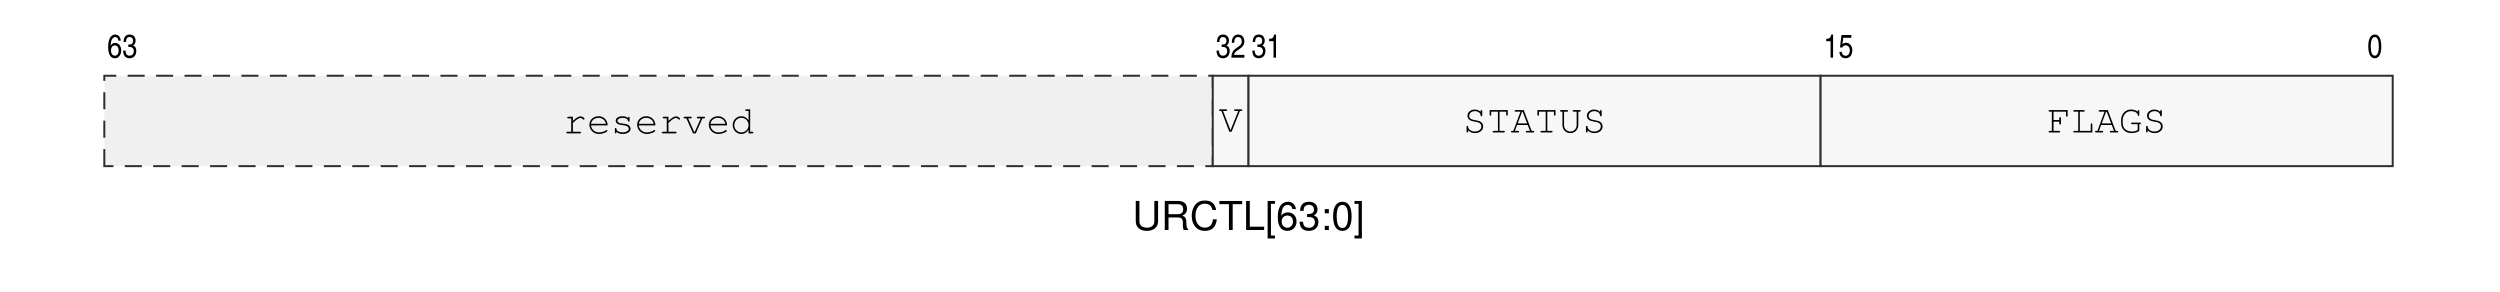
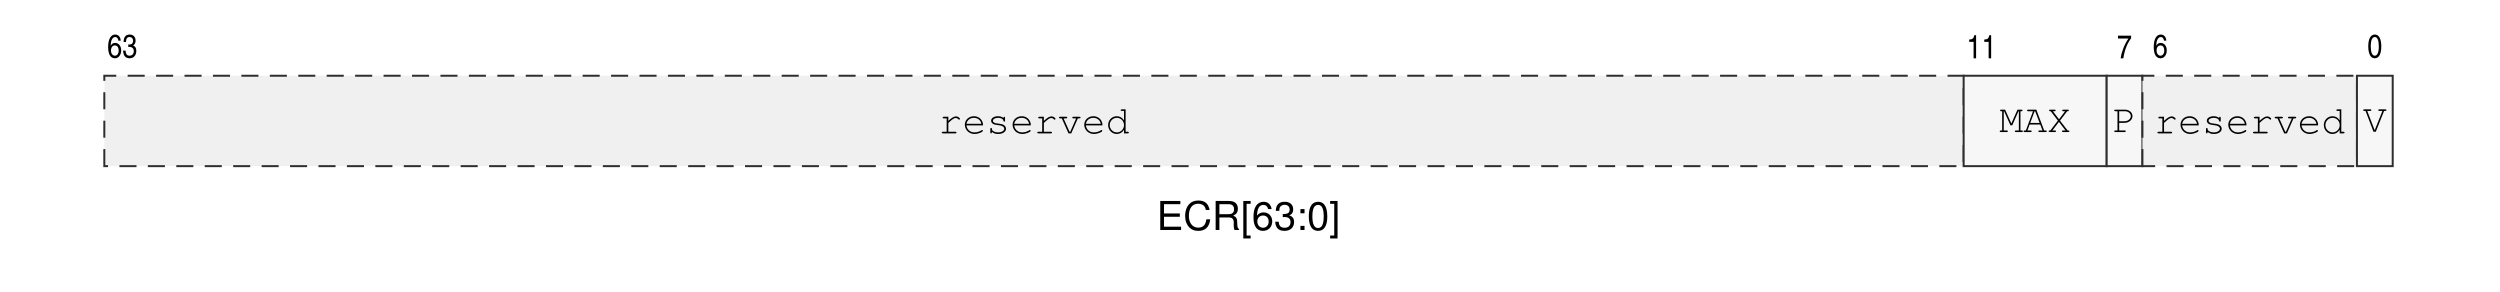
<svg xmlns="http://www.w3.org/2000/svg" xmlns:xlink="http://www.w3.org/1999/xlink" width="437.474" height="50.952" viewBox="0 0 437.474 50.952">
  <defs>
    <g>
      <g id="glyph-0-0">
-         <path d="M 3.844 -5.078 L 3.844 -1.516 C 3.844 -0.828 3.359 -0.406 2.531 -0.406 C 2.156 -0.406 1.859 -0.5 1.609 -0.672 C 1.359 -0.875 1.234 -1.125 1.234 -1.516 L 1.234 -5.078 L 0.594 -5.078 L 0.594 -1.516 C 0.594 -0.484 1.328 0.156 2.531 0.156 C 3.734 0.156 4.5 -0.5 4.5 -1.516 L 4.5 -5.078 Z M 3.844 -5.078 " />
+         <path d="M 1.281 -2.312 L 4.047 -2.312 L 4.047 -2.891 L 1.281 -2.891 L 1.281 -4.516 L 4.141 -4.516 L 4.141 -5.078 L 0.625 -5.078 L 0.625 0 L 4.266 0 L 4.266 -0.578 L 1.281 -0.578 Z M 1.281 -2.312 " />
      </g>
      <g id="glyph-0-1">
+         <path d="M 4.609 -3.5 C 4.406 -4.625 3.766 -5.156 2.656 -5.156 C 1.969 -5.156 1.422 -4.953 1.047 -4.531 C 0.578 -4.031 0.328 -3.297 0.328 -2.484 C 0.328 -1.641 0.594 -0.922 1.078 -0.438 C 1.469 -0.031 1.969 0.156 2.625 0.156 C 3.875 0.156 4.562 -0.516 4.719 -1.859 L 4.047 -1.859 C 4 -1.5 3.922 -1.266 3.812 -1.062 C 3.609 -0.641 3.172 -0.406 2.641 -0.406 C 1.625 -0.406 0.984 -1.219 0.984 -2.484 C 0.984 -3.797 1.594 -4.594 2.578 -4.594 C 2.984 -4.594 3.375 -4.469 3.578 -4.266 C 3.766 -4.094 3.875 -3.875 3.953 -3.5 Z M 4.609 -3.5 " />
+       </g>
+       <g id="glyph-0-2">
        <path d="M 1.297 -2.188 L 2.969 -2.188 C 3.547 -2.188 3.812 -1.906 3.812 -1.281 L 3.797 -0.828 C 3.797 -0.516 3.859 -0.203 3.938 0 L 4.734 0 L 4.734 -0.156 C 4.484 -0.328 4.438 -0.516 4.422 -1.188 C 4.422 -2.016 4.281 -2.266 3.734 -2.516 C 4.312 -2.781 4.531 -3.141 4.531 -3.719 C 4.531 -4.594 3.984 -5.078 2.984 -5.078 L 0.641 -5.078 L 0.641 0 L 1.297 0 Z M 1.297 -2.766 L 1.297 -4.516 L 2.859 -4.516 C 3.219 -4.516 3.438 -4.453 3.594 -4.312 C 3.766 -4.172 3.859 -3.938 3.859 -3.625 C 3.859 -3.031 3.547 -2.766 2.859 -2.766 Z M 1.297 -2.766 " />
      </g>
-       <g id="glyph-0-2">
-         <path d="M 4.609 -3.5 C 4.406 -4.625 3.766 -5.156 2.656 -5.156 C 1.969 -5.156 1.422 -4.953 1.047 -4.531 C 0.578 -4.031 0.328 -3.297 0.328 -2.484 C 0.328 -1.641 0.594 -0.922 1.078 -0.438 C 1.469 -0.031 1.969 0.156 2.625 0.156 C 3.875 0.156 4.562 -0.516 4.719 -1.859 L 4.047 -1.859 C 4 -1.5 3.922 -1.266 3.812 -1.062 C 3.609 -0.641 3.172 -0.406 2.641 -0.406 C 1.625 -0.406 0.984 -1.219 0.984 -2.484 C 0.984 -3.797 1.594 -4.594 2.578 -4.594 C 2.984 -4.594 3.375 -4.469 3.578 -4.266 C 3.766 -4.094 3.875 -3.875 3.953 -3.5 Z M 4.609 -3.5 " />
-       </g>
      <g id="glyph-0-3">
-         <path d="M 2.469 -4.516 L 4.125 -4.516 L 4.125 -5.078 L 0.141 -5.078 L 0.141 -4.516 L 1.812 -4.516 L 1.812 0 L 2.469 0 Z M 2.469 -4.516 " />
+         <path d="M 1.734 -5.078 L 0.453 -5.078 L 0.453 1.484 L 1.734 1.484 L 1.734 0.969 L 1.031 0.969 L 1.031 -4.578 L 1.734 -4.578 Z M 1.734 -5.078 " />
      </g>
      <g id="glyph-0-4">
-         <path d="M 1.203 -5.078 L 0.562 -5.078 L 0.562 0 L 3.719 0 L 3.719 -0.578 L 1.203 -0.578 Z M 1.203 -5.078 " />
+         <path d="M 3.469 -3.656 C 3.359 -4.453 2.828 -4.938 2.062 -4.938 C 1.531 -4.938 1.031 -4.672 0.75 -4.234 C 0.438 -3.75 0.297 -3.156 0.297 -2.25 C 0.297 -1.422 0.422 -0.891 0.719 -0.453 C 0.984 -0.062 1.422 0.156 1.953 0.156 C 2.906 0.156 3.578 -0.531 3.578 -1.5 C 3.578 -2.422 2.953 -3.078 2.062 -3.078 C 1.578 -3.078 1.188 -2.891 0.922 -2.516 C 0.938 -3.734 1.328 -4.391 2.031 -4.391 C 2.453 -4.391 2.766 -4.125 2.859 -3.656 Z M 1.984 -2.531 C 2.578 -2.531 2.953 -2.125 2.953 -1.453 C 2.953 -0.844 2.531 -0.391 1.969 -0.391 C 1.391 -0.391 0.969 -0.859 0.969 -1.484 C 0.969 -2.109 1.375 -2.531 1.984 -2.531 Z M 1.984 -2.531 " />
      </g>
      <g id="glyph-0-5">
-         <path d="M 1.734 -5.078 L 0.453 -5.078 L 0.453 1.484 L 1.734 1.484 L 1.734 0.969 L 1.031 0.969 L 1.031 -4.578 L 1.734 -4.578 Z M 1.734 -5.078 " />
+         <path d="M 1.547 -2.266 L 1.875 -2.266 C 2.547 -2.266 2.906 -1.969 2.906 -1.375 C 2.906 -0.75 2.516 -0.391 1.875 -0.391 C 1.203 -0.391 0.875 -0.719 0.844 -1.438 L 0.219 -1.438 C 0.25 -1.031 0.328 -0.781 0.438 -0.562 C 0.688 -0.078 1.172 0.156 1.859 0.156 C 2.875 0.156 3.531 -0.453 3.531 -1.375 C 3.531 -2 3.281 -2.359 2.688 -2.562 C 3.156 -2.734 3.375 -3.094 3.375 -3.578 C 3.375 -4.438 2.812 -4.938 1.875 -4.938 C 0.875 -4.938 0.344 -4.391 0.328 -3.344 L 0.938 -3.344 C 0.953 -3.641 0.969 -3.812 1.047 -3.969 C 1.188 -4.234 1.5 -4.406 1.875 -4.406 C 2.422 -4.406 2.75 -4.078 2.75 -3.562 C 2.75 -3.219 2.625 -3 2.359 -2.891 C 2.188 -2.828 1.969 -2.797 1.547 -2.781 Z M 1.547 -2.266 " />
      </g>
      <g id="glyph-0-6">
-         <path d="M 3.469 -3.656 C 3.359 -4.453 2.828 -4.938 2.062 -4.938 C 1.531 -4.938 1.031 -4.672 0.75 -4.234 C 0.438 -3.75 0.297 -3.156 0.297 -2.25 C 0.297 -1.422 0.422 -0.891 0.719 -0.453 C 0.984 -0.062 1.422 0.156 1.953 0.156 C 2.906 0.156 3.578 -0.531 3.578 -1.5 C 3.578 -2.422 2.953 -3.078 2.062 -3.078 C 1.578 -3.078 1.188 -2.891 0.922 -2.516 C 0.938 -3.734 1.328 -4.391 2.031 -4.391 C 2.453 -4.391 2.766 -4.125 2.859 -3.656 Z M 1.984 -2.531 C 2.578 -2.531 2.953 -2.125 2.953 -1.453 C 2.953 -0.844 2.531 -0.391 1.969 -0.391 C 1.391 -0.391 0.969 -0.859 0.969 -1.484 C 0.969 -2.109 1.375 -2.531 1.984 -2.531 Z M 1.984 -2.531 " />
+         <path d="M 1.484 -0.719 L 0.766 -0.719 L 0.766 0 L 1.484 0 Z M 1.484 -3.656 L 0.766 -3.656 L 0.766 -2.922 L 1.484 -2.922 Z M 1.484 -3.656 " />
      </g>
      <g id="glyph-0-7">
-         <path d="M 1.547 -2.266 L 1.875 -2.266 C 2.547 -2.266 2.906 -1.969 2.906 -1.375 C 2.906 -0.75 2.516 -0.391 1.875 -0.391 C 1.203 -0.391 0.875 -0.719 0.844 -1.438 L 0.219 -1.438 C 0.25 -1.031 0.328 -0.781 0.438 -0.562 C 0.688 -0.078 1.172 0.156 1.859 0.156 C 2.875 0.156 3.531 -0.453 3.531 -1.375 C 3.531 -2 3.281 -2.359 2.688 -2.562 C 3.156 -2.734 3.375 -3.094 3.375 -3.578 C 3.375 -4.438 2.812 -4.938 1.875 -4.938 C 0.875 -4.938 0.344 -4.391 0.328 -3.344 L 0.938 -3.344 C 0.953 -3.641 0.969 -3.812 1.047 -3.969 C 1.188 -4.234 1.5 -4.406 1.875 -4.406 C 2.422 -4.406 2.75 -4.078 2.75 -3.562 C 2.75 -3.219 2.625 -3 2.359 -2.891 C 2.188 -2.828 1.969 -2.797 1.547 -2.781 Z M 1.547 -2.266 " />
+         <path d="M 1.922 -4.938 C 1.453 -4.938 1.031 -4.734 0.781 -4.391 C 0.453 -3.969 0.297 -3.297 0.297 -2.391 C 0.297 -0.719 0.859 0.156 1.922 0.156 C 2.969 0.156 3.531 -0.719 3.531 -2.344 C 3.531 -3.312 3.375 -3.953 3.047 -4.391 C 2.797 -4.75 2.391 -4.938 1.922 -4.938 Z M 1.922 -4.391 C 2.578 -4.391 2.906 -3.734 2.906 -2.406 C 2.906 -1 2.578 -0.344 1.906 -0.344 C 1.25 -0.344 0.922 -1.031 0.922 -2.391 C 0.922 -3.734 1.25 -4.391 1.922 -4.391 Z M 1.922 -4.391 " />
      </g>
      <g id="glyph-0-8">
-         <path d="M 1.484 -0.719 L 0.766 -0.719 L 0.766 0 L 1.484 0 Z M 1.484 -3.656 L 0.766 -3.656 L 0.766 -2.922 L 1.484 -2.922 Z M 1.484 -3.656 " />
-       </g>
-       <g id="glyph-0-9">
-         <path d="M 1.922 -4.938 C 1.453 -4.938 1.031 -4.734 0.781 -4.391 C 0.453 -3.969 0.297 -3.297 0.297 -2.391 C 0.297 -0.719 0.859 0.156 1.922 0.156 C 2.969 0.156 3.531 -0.719 3.531 -2.344 C 3.531 -3.312 3.375 -3.953 3.047 -4.391 C 2.797 -4.75 2.391 -4.938 1.922 -4.938 Z M 1.922 -4.391 C 2.578 -4.391 2.906 -3.734 2.906 -2.406 C 2.906 -1 2.578 -0.344 1.906 -0.344 C 1.25 -0.344 0.922 -1.031 0.922 -2.391 C 0.922 -3.734 1.25 -4.391 1.922 -4.391 Z M 1.922 -4.391 " />
-       </g>
-       <g id="glyph-0-10">
        <path d="M 0.156 1.484 L 1.453 1.484 L 1.453 -5.078 L 0.156 -5.078 L 0.156 -4.578 L 0.875 -4.578 L 0.875 0.969 L 0.156 0.969 Z M 0.156 1.484 " />
      </g>
      <g id="glyph-1-0">
        <path d="M 2.375 -2.969 C 2.359 -3.25 2.312 -3.391 2.219 -3.562 C 2.062 -3.875 1.75 -4.047 1.406 -4.047 C 0.641 -4.047 0.172 -3.234 0.172 -1.859 C 0.172 -0.594 0.594 0.109 1.344 0.109 C 1.688 0.109 1.922 0 2.141 -0.281 C 2.359 -0.562 2.453 -0.875 2.453 -1.281 C 2.453 -2.047 2.016 -2.578 1.391 -2.578 C 1.031 -2.578 0.797 -2.422 0.609 -2.062 C 0.625 -2.578 0.688 -2.875 0.812 -3.141 C 0.969 -3.453 1.156 -3.609 1.406 -3.609 C 1.719 -3.609 1.891 -3.406 1.969 -2.969 Z M 1.359 -2.141 C 1.766 -2.141 2.016 -1.781 2.016 -1.25 C 2.016 -0.719 1.75 -0.344 1.359 -0.344 C 0.953 -0.344 0.672 -0.719 0.672 -1.25 C 0.672 -1.797 0.938 -2.141 1.359 -2.141 Z M 1.359 -2.141 " />
      </g>
      <g id="glyph-1-1">
        <path d="M 1.062 -1.875 C 1.141 -1.875 1.188 -1.875 1.25 -1.875 L 1.297 -1.875 C 1.75 -1.875 2.031 -1.594 2.031 -1.141 C 2.031 -0.656 1.734 -0.344 1.281 -0.344 C 1.031 -0.344 0.844 -0.438 0.734 -0.625 C 0.641 -0.766 0.609 -0.922 0.594 -1.234 L 0.156 -1.234 C 0.203 -0.688 0.297 -0.391 0.516 -0.172 C 0.703 0 0.984 0.109 1.297 0.109 C 2 0.109 2.469 -0.406 2.469 -1.188 C 2.469 -1.688 2.312 -1.953 1.906 -2.141 C 2.188 -2.281 2.344 -2.562 2.344 -2.984 C 2.344 -3.625 1.938 -4.047 1.297 -4.047 C 0.906 -4.047 0.609 -3.891 0.438 -3.594 C 0.312 -3.359 0.266 -3.141 0.234 -2.734 L 0.656 -2.734 C 0.688 -3.344 0.875 -3.609 1.297 -3.609 C 1.672 -3.609 1.906 -3.344 1.906 -2.953 C 1.906 -2.531 1.672 -2.297 1.266 -2.297 C 1.234 -2.297 1.141 -2.297 1.062 -2.312 Z M 1.062 -1.875 " />
      </g>
      <g id="glyph-1-2">
-         <path d="M 0.625 -2.594 C 0.656 -3.297 0.859 -3.609 1.297 -3.609 C 1.688 -3.609 1.953 -3.297 1.953 -2.844 C 1.953 -2.641 1.906 -2.469 1.797 -2.328 C 1.734 -2.219 1.625 -2.109 1.344 -1.922 L 0.906 -1.609 C 0.375 -1.234 0.156 -0.75 0.125 0 L 2.406 0 L 2.406 -0.484 L 0.594 -0.484 C 0.625 -0.75 0.828 -1.031 1.172 -1.25 L 1.516 -1.484 C 1.875 -1.734 2.031 -1.875 2.156 -2.047 C 2.312 -2.266 2.406 -2.531 2.406 -2.844 C 2.406 -3.562 1.969 -4.047 1.328 -4.047 C 0.938 -4.047 0.594 -3.859 0.422 -3.547 C 0.266 -3.297 0.219 -3.062 0.203 -2.594 Z M 0.625 -2.594 " />
+         <path d="M 1.688 -4.047 L 1.375 -4.047 C 1.234 -3.453 1.094 -3.328 0.484 -3.281 L 0.484 -2.875 L 1.25 -2.875 L 1.25 0 L 1.688 0 Z M 1.688 -4.047 " />
      </g>
      <g id="glyph-1-3">
-         <path d="M 1.688 -4.047 L 1.375 -4.047 C 1.234 -3.453 1.094 -3.328 0.484 -3.281 L 0.484 -2.875 L 1.25 -2.875 L 1.25 0 L 1.688 0 Z M 1.688 -4.047 " />
+         <path d="M 0.172 -3.469 L 2 -3.469 C 1.281 -2.406 0.797 -1.141 0.641 0 L 1.109 0 C 1.312 -1.391 1.766 -2.562 2.469 -3.516 L 2.469 -3.969 L 0.172 -3.969 Z M 0.172 -3.469 " />
      </g>
      <g id="glyph-1-4">
-         <path d="M 0.844 -3.469 L 2.25 -3.469 L 2.25 -3.969 L 0.531 -3.969 L 0.266 -1.797 L 0.641 -1.766 C 0.812 -2.047 1 -2.156 1.25 -2.156 C 1.688 -2.156 1.984 -1.797 1.984 -1.266 C 1.984 -0.719 1.688 -0.328 1.266 -0.328 C 1.031 -0.328 0.828 -0.438 0.703 -0.609 C 0.641 -0.719 0.609 -0.812 0.578 -1.016 L 0.156 -1.016 C 0.188 -0.703 0.234 -0.547 0.328 -0.375 C 0.516 -0.062 0.828 0.109 1.234 0.109 C 1.594 0.109 1.906 -0.031 2.109 -0.266 C 2.312 -0.531 2.422 -0.906 2.422 -1.297 C 2.422 -2.047 1.953 -2.609 1.328 -2.609 C 1.078 -2.609 0.906 -2.531 0.688 -2.359 Z M 0.844 -3.469 " />
-       </g>
-       <g id="glyph-1-5">
        <path d="M 1.328 -4.047 C 0.594 -4.047 0.172 -3.312 0.172 -1.984 C 0.172 -0.641 0.594 0.109 1.312 0.109 C 2.047 0.109 2.453 -0.641 2.453 -1.969 C 2.453 -3.281 2.047 -4.047 1.328 -4.047 Z M 1.328 -3.609 C 1.766 -3.609 2.016 -3.031 2.016 -1.984 C 2.016 -0.906 1.766 -0.344 1.312 -0.344 C 0.859 -0.344 0.609 -0.906 0.609 -1.984 C 0.609 -3.047 0.859 -3.609 1.328 -3.609 Z M 1.328 -3.609 " />
      </g>
      <g id="glyph-2-0">
        <path d="M 1.734 -2.906 L 0.922 -2.906 C 0.797 -2.906 0.734 -2.844 0.734 -2.766 C 0.734 -2.672 0.797 -2.625 0.922 -2.625 L 1.438 -2.625 L 1.438 -0.281 L 0.781 -0.281 C 0.656 -0.281 0.578 -0.234 0.578 -0.141 C 0.578 -0.062 0.656 0 0.781 0 L 2.969 0 C 3.094 0 3.156 -0.062 3.156 -0.141 C 3.156 -0.234 3.094 -0.281 2.969 -0.281 L 1.734 -0.281 L 1.734 -1.828 C 2.5 -2.531 2.734 -2.688 3.047 -2.688 C 3.203 -2.688 3.344 -2.609 3.516 -2.453 C 3.562 -2.406 3.578 -2.391 3.625 -2.391 C 3.703 -2.391 3.766 -2.453 3.766 -2.547 C 3.766 -2.609 3.734 -2.656 3.609 -2.766 C 3.422 -2.906 3.281 -2.969 3.078 -2.969 C 2.719 -2.969 2.375 -2.781 1.734 -2.188 Z M 1.734 -2.906 " />
      </g>
      <g id="glyph-2-1">
        <path d="M 3.625 -1.391 C 3.625 -1.703 3.609 -1.844 3.5 -2.062 C 3.25 -2.641 2.703 -3 2.031 -3 C 1.141 -3 0.438 -2.359 0.438 -1.516 C 0.438 -0.609 1.188 0.109 2.125 0.109 C 2.766 0.109 3.594 -0.219 3.594 -0.453 C 3.594 -0.531 3.531 -0.594 3.469 -0.594 C 3.422 -0.594 3.406 -0.578 3.359 -0.547 C 3.078 -0.328 2.562 -0.172 2.125 -0.172 C 1.375 -0.172 0.828 -0.656 0.719 -1.391 Z M 0.719 -1.672 C 0.844 -2.312 1.359 -2.719 2.031 -2.719 C 2.703 -2.719 3.219 -2.312 3.328 -1.672 Z M 0.719 -1.672 " />
      </g>
      <g id="glyph-2-2">
        <path d="M 3.016 -2.688 C 2.766 -2.906 2.453 -3 2.062 -3 C 1.375 -3 0.859 -2.672 0.859 -2.219 C 0.859 -2 0.984 -1.797 1.188 -1.672 C 1.375 -1.547 1.578 -1.5 2.094 -1.438 C 2.469 -1.406 2.656 -1.359 2.844 -1.25 C 3.031 -1.156 3.156 -0.969 3.156 -0.812 C 3.156 -0.453 2.688 -0.172 2.078 -0.172 C 1.484 -0.172 1 -0.438 1 -0.75 L 1 -0.797 C 1 -0.891 0.953 -0.953 0.859 -0.953 C 0.766 -0.953 0.719 -0.891 0.719 -0.766 L 0.719 -0.188 C 0.719 -0.062 0.766 0 0.859 0 C 0.953 0 1 -0.062 1 -0.188 L 1 -0.266 C 1.297 0 1.641 0.109 2.094 0.109 C 2.891 0.109 3.469 -0.281 3.469 -0.812 C 3.469 -1.047 3.328 -1.297 3.109 -1.438 C 2.891 -1.578 2.641 -1.656 2.203 -1.703 C 1.594 -1.766 1.547 -1.781 1.406 -1.875 C 1.25 -1.969 1.172 -2.078 1.172 -2.188 C 1.172 -2.5 1.562 -2.719 2.078 -2.719 C 2.609 -2.719 2.969 -2.516 3.016 -2.203 C 3.031 -2.094 3.078 -2.047 3.156 -2.047 C 3.25 -2.047 3.297 -2.109 3.297 -2.234 L 3.297 -2.703 C 3.297 -2.844 3.25 -2.906 3.156 -2.906 C 3.062 -2.906 3.016 -2.828 3.016 -2.703 Z M 3.016 -2.688 " />
      </g>
      <g id="glyph-2-3">
        <path d="M 2.344 0 L 3.5 -2.625 L 3.781 -2.625 C 3.906 -2.625 3.969 -2.672 3.969 -2.766 C 3.969 -2.859 3.906 -2.906 3.781 -2.906 L 2.719 -2.906 C 2.594 -2.906 2.531 -2.859 2.531 -2.766 C 2.531 -2.672 2.594 -2.625 2.719 -2.625 L 3.203 -2.625 L 2.172 -0.281 L 2.047 -0.281 L 1 -2.625 L 1.453 -2.625 C 1.578 -2.625 1.641 -2.672 1.641 -2.766 C 1.641 -2.859 1.578 -2.906 1.453 -2.906 L 0.391 -2.906 C 0.266 -2.906 0.203 -2.859 0.203 -2.766 C 0.203 -2.672 0.266 -2.625 0.391 -2.625 L 0.688 -2.625 L 1.859 0 Z M 2.344 0 " />
      </g>
      <g id="glyph-2-4">
        <path d="M 3.5 -4.203 L 2.844 -4.203 C 2.703 -4.203 2.641 -4.156 2.641 -4.062 C 2.641 -3.969 2.703 -3.922 2.844 -3.922 L 3.219 -3.922 L 3.219 -2.281 C 2.875 -2.781 2.469 -3 1.938 -3 C 1.109 -3 0.438 -2.312 0.438 -1.453 C 0.438 -0.594 1.109 0.109 1.938 0.109 C 2.469 0.109 2.891 -0.125 3.219 -0.625 L 3.219 0 L 3.875 0 C 4 0 4.062 -0.047 4.062 -0.141 C 4.062 -0.234 4 -0.281 3.875 -0.281 L 3.5 -0.281 Z M 1.969 -2.719 C 2.672 -2.719 3.219 -2.156 3.219 -1.438 C 3.219 -0.734 2.656 -0.172 1.969 -0.172 C 1.281 -0.172 0.719 -0.734 0.719 -1.453 C 0.719 -2.156 1.281 -2.719 1.969 -2.719 Z M 1.969 -2.719 " />
      </g>
      <g id="glyph-2-5">
-         <path d="M 1.859 0 L 2.266 0 L 3.719 -3.641 L 3.938 -3.641 C 4.062 -3.641 4.125 -3.688 4.125 -3.781 C 4.125 -3.875 4.062 -3.922 3.938 -3.922 L 2.891 -3.922 C 2.75 -3.922 2.703 -3.875 2.703 -3.781 C 2.703 -3.688 2.766 -3.641 2.891 -3.641 L 3.422 -3.641 L 2.078 -0.281 L 2.062 -0.281 L 0.766 -3.641 L 1.297 -3.641 C 1.422 -3.641 1.484 -3.688 1.484 -3.781 C 1.484 -3.875 1.422 -3.922 1.297 -3.922 L 0.25 -3.922 C 0.125 -3.922 0.062 -3.875 0.062 -3.781 C 0.062 -3.688 0.125 -3.641 0.25 -3.641 L 0.469 -3.641 Z M 1.859 0 " />
+         <path d="M 2.266 -1.172 L 3.359 -3.641 L 3.422 -3.641 L 3.422 -0.281 L 2.906 -0.281 C 2.781 -0.281 2.719 -0.234 2.719 -0.141 C 2.719 -0.047 2.781 0 2.906 0 L 3.938 0 C 4.062 0 4.125 -0.047 4.125 -0.141 C 4.125 -0.234 4.062 -0.281 3.938 -0.281 L 3.703 -0.281 L 3.703 -3.641 L 3.875 -3.641 C 4 -3.641 4.062 -3.688 4.062 -3.781 C 4.062 -3.875 4 -3.922 3.875 -3.922 L 3.188 -3.922 L 2.109 -1.5 L 1.016 -3.922 L 0.328 -3.922 C 0.203 -3.922 0.141 -3.875 0.141 -3.781 C 0.141 -3.688 0.203 -3.641 0.328 -3.641 L 0.5 -3.641 L 0.5 -0.281 L 0.266 -0.281 C 0.141 -0.281 0.078 -0.234 0.078 -0.141 C 0.078 -0.047 0.141 0 0.266 0 L 1.297 0 C 1.422 0 1.5 -0.047 1.5 -0.141 C 1.5 -0.234 1.438 -0.281 1.297 -0.281 L 0.781 -0.281 L 0.781 -3.641 L 0.844 -3.641 L 1.953 -1.172 Z M 2.266 -1.172 " />
      </g>
      <g id="glyph-2-6">
-         <path d="M 3.094 -3.609 C 2.812 -3.891 2.5 -4.016 2.078 -4.016 C 1.359 -4.016 0.797 -3.547 0.797 -2.938 C 0.797 -2.641 0.938 -2.375 1.156 -2.203 C 1.375 -2.062 1.625 -1.969 2.109 -1.891 C 2.609 -1.812 2.75 -1.766 2.922 -1.656 C 3.109 -1.531 3.234 -1.312 3.234 -1.062 C 3.234 -0.547 2.75 -0.172 2.094 -0.172 C 1.469 -0.172 0.953 -0.531 0.922 -0.984 C 0.922 -1.094 0.875 -1.156 0.781 -1.156 C 0.688 -1.156 0.641 -1.094 0.641 -0.969 L 0.641 -0.188 C 0.641 -0.062 0.688 0 0.781 0 C 0.875 0 0.922 -0.062 0.922 -0.188 L 0.922 -0.391 C 1.219 -0.062 1.625 0.109 2.109 0.109 C 2.938 0.109 3.547 -0.375 3.547 -1.047 C 3.547 -1.406 3.375 -1.703 3.109 -1.875 C 2.906 -2 2.703 -2.062 2.172 -2.156 C 1.734 -2.219 1.562 -2.281 1.375 -2.391 C 1.203 -2.516 1.109 -2.703 1.109 -2.922 C 1.109 -3.391 1.531 -3.734 2.109 -3.734 C 2.641 -3.734 3.078 -3.422 3.094 -3 C 3.109 -2.891 3.156 -2.828 3.25 -2.828 C 3.344 -2.828 3.391 -2.891 3.391 -3.016 L 3.391 -3.734 C 3.391 -3.859 3.344 -3.922 3.25 -3.922 C 3.156 -3.922 3.094 -3.859 3.094 -3.734 Z M 3.094 -3.609 " />
+         <path d="M 2.984 -1.312 L 3.375 -0.281 L 2.844 -0.281 C 2.719 -0.281 2.656 -0.234 2.656 -0.141 C 2.656 -0.047 2.719 0 2.844 0 L 3.938 0 C 4.062 0 4.125 -0.047 4.125 -0.141 C 4.125 -0.234 4.062 -0.281 3.938 -0.281 L 3.672 -0.281 L 2.297 -3.922 L 0.875 -3.922 C 0.75 -3.922 0.688 -3.875 0.688 -3.781 C 0.688 -3.688 0.75 -3.641 0.875 -3.641 L 1.719 -3.641 L 0.469 -0.281 L 0.25 -0.281 C 0.125 -0.281 0.062 -0.234 0.062 -0.141 C 0.062 -0.047 0.125 0 0.25 0 L 1.297 0 C 1.422 0 1.484 -0.047 1.484 -0.141 C 1.484 -0.234 1.422 -0.281 1.297 -0.281 L 0.75 -0.281 L 1.125 -1.312 Z M 2.875 -1.594 L 1.234 -1.594 L 2 -3.641 L 2.094 -3.641 Z M 2.875 -1.594 " />
      </g>
      <g id="glyph-2-7">
-         <path d="M 2.234 -0.281 L 2.234 -3.641 L 3.391 -3.641 L 3.391 -3.125 C 3.391 -3.016 3.453 -2.938 3.547 -2.938 C 3.641 -2.938 3.672 -3 3.672 -3.125 L 3.672 -3.922 L 0.5 -3.922 L 0.5 -3.125 C 0.5 -3 0.547 -2.938 0.641 -2.938 C 0.734 -2.938 0.781 -3 0.781 -3.125 L 0.781 -3.641 L 1.953 -3.641 L 1.953 -0.281 L 1.219 -0.281 C 1.094 -0.281 1.031 -0.234 1.031 -0.141 C 1.031 -0.047 1.094 0 1.219 0 L 2.969 0 C 3.094 0 3.156 -0.047 3.156 -0.141 C 3.156 -0.234 3.094 -0.281 2.969 -0.281 Z M 2.234 -0.281 " />
+         <path d="M 2.266 -2 L 3.516 -3.641 L 3.609 -3.641 C 3.75 -3.641 3.812 -3.688 3.812 -3.781 C 3.812 -3.875 3.75 -3.922 3.609 -3.922 L 2.844 -3.922 C 2.719 -3.922 2.656 -3.875 2.656 -3.781 C 2.656 -3.688 2.719 -3.641 2.844 -3.641 L 3.156 -3.641 L 2.094 -2.234 L 1.016 -3.641 L 1.312 -3.641 C 1.438 -3.641 1.5 -3.688 1.5 -3.781 C 1.5 -3.875 1.438 -3.922 1.312 -3.922 L 0.547 -3.922 C 0.422 -3.922 0.359 -3.875 0.359 -3.781 C 0.359 -3.688 0.422 -3.641 0.547 -3.641 L 0.641 -3.641 L 1.891 -2 L 0.578 -0.281 L 0.469 -0.281 C 0.344 -0.281 0.281 -0.234 0.281 -0.141 C 0.281 -0.047 0.344 0 0.469 0 L 1.375 0 C 1.5 0 1.562 -0.047 1.562 -0.141 C 1.562 -0.234 1.5 -0.281 1.375 -0.281 L 0.938 -0.281 L 2.078 -1.781 L 3.219 -0.281 L 2.797 -0.281 C 2.672 -0.281 2.609 -0.234 2.609 -0.141 C 2.609 -0.047 2.672 0 2.797 0 L 3.719 0 C 3.844 0 3.906 -0.047 3.906 -0.141 C 3.906 -0.234 3.844 -0.281 3.719 -0.281 L 3.594 -0.281 Z M 2.266 -2 " />
      </g>
      <g id="glyph-2-8">
-         <path d="M 2.984 -1.312 L 3.375 -0.281 L 2.844 -0.281 C 2.719 -0.281 2.656 -0.234 2.656 -0.141 C 2.656 -0.047 2.719 0 2.844 0 L 3.938 0 C 4.062 0 4.125 -0.047 4.125 -0.141 C 4.125 -0.234 4.062 -0.281 3.938 -0.281 L 3.672 -0.281 L 2.297 -3.922 L 0.875 -3.922 C 0.75 -3.922 0.688 -3.875 0.688 -3.781 C 0.688 -3.688 0.75 -3.641 0.875 -3.641 L 1.719 -3.641 L 0.469 -0.281 L 0.25 -0.281 C 0.125 -0.281 0.062 -0.234 0.062 -0.141 C 0.062 -0.047 0.125 0 0.25 0 L 1.297 0 C 1.422 0 1.484 -0.047 1.484 -0.141 C 1.484 -0.234 1.422 -0.281 1.297 -0.281 L 0.75 -0.281 L 1.125 -1.312 Z M 2.875 -1.594 L 1.234 -1.594 L 2 -3.641 L 2.094 -3.641 Z M 2.875 -1.594 " />
+         <path d="M 1.156 -1.609 L 2.062 -1.609 C 2.859 -1.609 3.484 -2.125 3.484 -2.781 C 3.484 -3.422 2.906 -3.922 2.156 -3.922 L 0.484 -3.922 C 0.359 -3.922 0.297 -3.875 0.297 -3.781 C 0.297 -3.688 0.359 -3.641 0.484 -3.641 L 0.859 -3.641 L 0.859 -0.281 L 0.484 -0.281 C 0.359 -0.281 0.297 -0.234 0.297 -0.141 C 0.297 -0.047 0.359 0 0.484 0 L 2.109 0 C 2.234 0 2.312 -0.047 2.312 -0.141 C 2.312 -0.234 2.25 -0.281 2.109 -0.281 L 1.156 -0.281 Z M 1.156 -1.891 L 1.156 -3.641 L 2.188 -3.641 C 2.734 -3.641 3.188 -3.25 3.188 -2.781 C 3.188 -2.297 2.688 -1.891 2.078 -1.891 Z M 1.156 -1.891 " />
      </g>
      <g id="glyph-2-9">
-         <path d="M 3.484 -3.641 L 3.719 -3.641 C 3.844 -3.641 3.906 -3.688 3.906 -3.781 C 3.906 -3.875 3.844 -3.922 3.719 -3.922 L 2.672 -3.922 C 2.547 -3.922 2.484 -3.875 2.484 -3.781 C 2.484 -3.688 2.547 -3.641 2.672 -3.641 L 3.188 -3.641 L 3.188 -1.297 C 3.188 -0.656 2.703 -0.172 2.094 -0.172 C 1.469 -0.172 0.984 -0.656 0.984 -1.297 L 0.984 -3.641 L 1.5 -3.641 C 1.625 -3.641 1.688 -3.688 1.688 -3.781 C 1.688 -3.875 1.625 -3.922 1.5 -3.922 L 0.469 -3.922 C 0.344 -3.922 0.281 -3.875 0.281 -3.781 C 0.281 -3.688 0.344 -3.641 0.469 -3.641 L 0.703 -3.641 L 0.703 -1.297 C 0.703 -0.5 1.297 0.109 2.094 0.109 C 2.875 0.109 3.484 -0.5 3.484 -1.297 Z M 3.484 -3.641 " />
-       </g>
-       <g id="glyph-2-10">
-         <path d="M 1.156 -1.891 L 2.156 -1.891 L 2.156 -1.578 C 2.156 -1.453 2.203 -1.391 2.297 -1.391 C 2.391 -1.391 2.453 -1.453 2.453 -1.578 L 2.453 -2.5 C 2.453 -2.625 2.391 -2.688 2.297 -2.688 C 2.203 -2.688 2.156 -2.625 2.156 -2.5 L 2.156 -2.188 L 1.156 -2.188 L 1.156 -3.641 L 3.344 -3.641 L 3.344 -2.953 C 3.344 -2.828 3.391 -2.766 3.484 -2.766 C 3.578 -2.766 3.625 -2.828 3.625 -2.953 L 3.625 -3.922 L 0.484 -3.922 C 0.359 -3.922 0.297 -3.875 0.297 -3.781 C 0.297 -3.688 0.359 -3.641 0.484 -3.641 L 0.859 -3.641 L 0.859 -0.281 L 0.484 -0.281 C 0.359 -0.281 0.297 -0.234 0.297 -0.141 C 0.297 -0.047 0.359 0 0.484 0 L 2.109 0 C 2.234 0 2.312 -0.047 2.312 -0.141 C 2.312 -0.234 2.25 -0.281 2.109 -0.281 L 1.156 -0.281 Z M 1.156 -1.891 " />
-       </g>
-       <g id="glyph-2-11">
-         <path d="M 1.578 -3.641 L 2.25 -3.641 C 2.375 -3.641 2.438 -3.688 2.438 -3.781 C 2.438 -3.875 2.375 -3.922 2.25 -3.922 L 0.625 -3.922 C 0.5 -3.922 0.438 -3.875 0.438 -3.781 C 0.438 -3.688 0.5 -3.641 0.625 -3.641 L 1.297 -3.641 L 1.297 -0.281 L 0.625 -0.281 C 0.5 -0.281 0.438 -0.234 0.438 -0.141 C 0.438 -0.047 0.5 0 0.625 0 L 3.766 0 L 3.766 -1.406 C 3.766 -1.531 3.719 -1.594 3.625 -1.594 C 3.531 -1.594 3.484 -1.531 3.484 -1.406 L 3.484 -0.281 L 1.578 -0.281 Z M 1.578 -3.641 " />
-       </g>
-       <g id="glyph-2-12">
-         <path d="M 3.625 -1.453 L 3.719 -1.453 C 3.859 -1.453 3.922 -1.5 3.922 -1.609 C 3.922 -1.688 3.859 -1.734 3.719 -1.734 L 2.375 -1.734 C 2.25 -1.734 2.188 -1.688 2.188 -1.609 C 2.188 -1.5 2.25 -1.453 2.375 -1.453 L 3.344 -1.453 L 3.344 -0.406 C 2.953 -0.234 2.703 -0.172 2.344 -0.172 C 1.344 -0.172 0.719 -0.75 0.719 -1.703 L 0.719 -2.203 C 0.719 -2.625 0.922 -3.062 1.219 -3.359 C 1.484 -3.609 1.812 -3.734 2.188 -3.734 C 2.812 -3.734 3.312 -3.438 3.344 -3.094 C 3.359 -2.969 3.391 -2.906 3.484 -2.906 C 3.578 -2.906 3.625 -2.969 3.625 -3.094 L 3.625 -3.734 C 3.625 -3.875 3.578 -3.922 3.484 -3.922 C 3.391 -3.922 3.344 -3.859 3.344 -3.734 L 3.344 -3.641 C 3.031 -3.891 2.641 -4.016 2.188 -4.016 C 1.719 -4.016 1.312 -3.859 1 -3.562 C 0.656 -3.219 0.438 -2.703 0.438 -2.219 L 0.438 -1.703 C 0.438 -0.594 1.172 0.109 2.328 0.109 C 2.75 0.109 3.219 -0.016 3.625 -0.25 Z M 3.625 -1.453 " />
+         <path d="M 1.859 0 L 2.266 0 L 3.719 -3.641 L 3.938 -3.641 C 4.062 -3.641 4.125 -3.688 4.125 -3.781 C 4.125 -3.875 4.062 -3.922 3.938 -3.922 L 2.891 -3.922 C 2.75 -3.922 2.703 -3.875 2.703 -3.781 C 2.703 -3.688 2.766 -3.641 2.891 -3.641 L 3.422 -3.641 L 2.078 -0.281 L 2.062 -0.281 L 0.766 -3.641 L 1.297 -3.641 C 1.422 -3.641 1.484 -3.688 1.484 -3.781 C 1.484 -3.875 1.422 -3.922 1.297 -3.922 L 0.25 -3.922 C 0.125 -3.922 0.062 -3.875 0.062 -3.781 C 0.062 -3.688 0.125 -3.641 0.25 -3.641 L 0.469 -3.641 Z M 1.859 0 " />
      </g>
    </g>
  </defs>
  <g fill="rgb(0%, 0%, 0%)" fill-opacity="1">
-     <use xlink:href="#glyph-0-0" x="198.153" y="40.245" />
-     <use xlink:href="#glyph-0-1" x="203.182" y="40.245" />
-     <use xlink:href="#glyph-0-2" x="208.211" y="40.245" />
-     <use xlink:href="#glyph-0-3" x="213.24" y="40.245" />
-     <use xlink:href="#glyph-0-4" x="217.496" y="40.245" />
-     <use xlink:href="#glyph-0-5" x="221.369" y="40.245" />
-     <use xlink:href="#glyph-0-6" x="223.305" y="40.245" />
-     <use xlink:href="#glyph-0-7" x="227.178" y="40.245" />
-     <use xlink:href="#glyph-0-8" x="231.05" y="40.245" />
-     <use xlink:href="#glyph-0-9" x="232.987" y="40.245" />
-     <use xlink:href="#glyph-0-10" x="236.86" y="40.245" />
+     <use xlink:href="#glyph-0-0" x="202.409" y="40.245" />
+     <use xlink:href="#glyph-0-1" x="207.055" y="40.245" />
+     <use xlink:href="#glyph-0-2" x="212.084" y="40.245" />
+     <use xlink:href="#glyph-0-3" x="217.113" y="40.245" />
+     <use xlink:href="#glyph-0-4" x="219.049" y="40.245" />
+     <use xlink:href="#glyph-0-5" x="222.922" y="40.245" />
+     <use xlink:href="#glyph-0-6" x="226.795" y="40.245" />
+     <use xlink:href="#glyph-0-7" x="228.731" y="40.245" />
+     <use xlink:href="#glyph-0-8" x="232.604" y="40.245" />
  </g>
  <g fill="rgb(0%, 0%, 0%)" fill-opacity="1">
    <use xlink:href="#glyph-1-0" x="18.751" y="10.089" />
    <use xlink:href="#glyph-1-1" x="21.383" y="10.089" />
  </g>
-   <path fill-rule="nonzero" fill="rgb(93.999%, 93.999%, 93.999%)" fill-opacity="1" stroke-width="0.349" stroke-linecap="butt" stroke-linejoin="miter" stroke="rgb(17.999%, 17.999%, 17.999%)" stroke-opacity="1" stroke-dasharray="2.989 1.993" stroke-miterlimit="10" d="M -0 0.001 L -0 15.841 L 194.198 15.841 L 194.198 0.001 Z M -0 0.001 " transform="matrix(0.998799, 0, 0, -0.998799, 18.25405, 29.07567)" />
+   <path fill-rule="nonzero" fill="rgb(93.999%, 93.999%, 93.999%)" fill-opacity="1" stroke-width="0.349" stroke-linecap="butt" stroke-linejoin="miter" stroke="rgb(17.999%, 17.999%, 17.999%)" stroke-opacity="1" stroke-dasharray="2.989 1.993" stroke-miterlimit="10" d="M -0 0.001 L -0 15.841 L 325.754 15.841 L 325.754 0.001 Z M -0 0.001 " transform="matrix(0.998799, 0, 0, -0.998799, 18.25405, 29.07567)" />
  <g fill="rgb(0%, 0%, 0%)" fill-opacity="1">
-     <use xlink:href="#glyph-2-0" x="98.519" y="23.338" />
-     <use xlink:href="#glyph-2-1" x="102.698" y="23.338" />
-     <use xlink:href="#glyph-2-2" x="106.877" y="23.338" />
-     <use xlink:href="#glyph-2-1" x="111.056" y="23.338" />
-     <use xlink:href="#glyph-2-0" x="115.236" y="23.338" />
-     <use xlink:href="#glyph-2-3" x="119.415" y="23.338" />
-     <use xlink:href="#glyph-2-1" x="123.594" y="23.338" />
-     <use xlink:href="#glyph-2-4" x="127.773" y="23.338" />
+     <use xlink:href="#glyph-2-0" x="164.217" y="23.338" />
+     <use xlink:href="#glyph-2-1" x="168.396" y="23.338" />
+     <use xlink:href="#glyph-2-2" x="172.575" y="23.338" />
+     <use xlink:href="#glyph-2-1" x="176.754" y="23.338" />
+     <use xlink:href="#glyph-2-0" x="180.934" y="23.338" />
+     <use xlink:href="#glyph-2-3" x="185.113" y="23.338" />
+     <use xlink:href="#glyph-2-1" x="189.292" y="23.338" />
+     <use xlink:href="#glyph-2-4" x="193.471" y="23.338" />
  </g>
  <g fill="rgb(0%, 0%, 0%)" fill-opacity="1">
-     <use xlink:href="#glyph-1-1" x="212.714" y="10.089" />
-     <use xlink:href="#glyph-1-2" x="215.346" y="10.089" />
+     <use xlink:href="#glyph-1-2" x="344.108" y="10.207" />
+     <use xlink:href="#glyph-1-2" x="346.74" y="10.207" />
  </g>
-   <path fill-rule="nonzero" fill="rgb(96.999%, 96.999%, 96.999%)" fill-opacity="1" stroke-width="0.349" stroke-linecap="butt" stroke-linejoin="miter" stroke="rgb(17.999%, 17.999%, 17.999%)" stroke-opacity="1" stroke-miterlimit="10" d="M 194.198 0.001 L 194.198 15.841 L 200.463 15.841 L 200.463 0.001 Z M 194.198 0.001 " transform="matrix(0.998799, 0, 0, -0.998799, 18.25405, 29.07567)" />
+   <path fill-rule="nonzero" fill="rgb(96.999%, 96.999%, 96.999%)" fill-opacity="1" stroke-width="0.349" stroke-linecap="butt" stroke-linejoin="miter" stroke="rgb(17.999%, 17.999%, 17.999%)" stroke-opacity="1" stroke-miterlimit="10" d="M 325.754 0.001 L 325.754 15.841 L 350.812 15.841 L 350.812 0.001 Z M 325.754 0.001 " transform="matrix(0.998799, 0, 0, -0.998799, 18.25405, 29.07567)" />
  <g fill="rgb(0%, 0%, 0%)" fill-opacity="1">
-     <use xlink:href="#glyph-2-5" x="213.257" y="23.053" />
+     <use xlink:href="#glyph-2-5" x="349.856" y="23.107" />
+     <use xlink:href="#glyph-2-6" x="354.036" y="23.107" />
+     <use xlink:href="#glyph-2-7" x="358.215" y="23.107" />
  </g>
  <g fill="rgb(0%, 0%, 0%)" fill-opacity="1">
-     <use xlink:href="#glyph-1-1" x="218.971" y="10.089" />
-     <use xlink:href="#glyph-1-3" x="221.602" y="10.089" />
+     <use xlink:href="#glyph-1-3" x="370.452" y="10.207" />
  </g>
-   <path fill-rule="nonzero" fill="rgb(96.999%, 96.999%, 96.999%)" fill-opacity="1" stroke-width="0.349" stroke-linecap="butt" stroke-linejoin="miter" stroke="rgb(17.999%, 17.999%, 17.999%)" stroke-opacity="1" stroke-miterlimit="10" d="M 200.463 0.001 L 200.463 15.841 L 300.693 15.841 L 300.693 0.001 Z M 200.463 0.001 " transform="matrix(0.998799, 0, 0, -0.998799, 18.25405, 29.07567)" />
+   <path fill-rule="nonzero" fill="rgb(96.999%, 96.999%, 96.999%)" fill-opacity="1" stroke-width="0.349" stroke-linecap="butt" stroke-linejoin="miter" stroke="rgb(17.999%, 17.999%, 17.999%)" stroke-opacity="1" stroke-miterlimit="10" d="M 350.812 0.001 L 350.812 15.841 L 357.077 15.841 L 357.077 0.001 Z M 350.812 0.001 " transform="matrix(0.998799, 0, 0, -0.998799, 18.25405, 29.07567)" />
  <g fill="rgb(0%, 0%, 0%)" fill-opacity="1">
-     <use xlink:href="#glyph-2-6" x="255.991" y="23.185" />
-     <use xlink:href="#glyph-2-7" x="260.17" y="23.185" />
-     <use xlink:href="#glyph-2-8" x="264.35" y="23.185" />
-     <use xlink:href="#glyph-2-7" x="268.529" y="23.185" />
-     <use xlink:href="#glyph-2-9" x="272.708" y="23.185" />
-     <use xlink:href="#glyph-2-6" x="276.887" y="23.185" />
+     <use xlink:href="#glyph-2-8" x="369.679" y="23.107" />
  </g>
  <g fill="rgb(0%, 0%, 0%)" fill-opacity="1">
-     <use xlink:href="#glyph-1-3" x="319.081" y="10.089" />
-     <use xlink:href="#glyph-1-4" x="321.713" y="10.089" />
+     <use xlink:href="#glyph-1-0" x="376.709" y="10.089" />
  </g>
-   <path fill-rule="nonzero" fill="rgb(96.999%, 96.999%, 96.999%)" fill-opacity="1" stroke-width="0.349" stroke-linecap="butt" stroke-linejoin="miter" stroke="rgb(17.999%, 17.999%, 17.999%)" stroke-opacity="1" stroke-miterlimit="10" d="M 300.693 0.001 L 300.693 15.841 L 400.927 15.841 L 400.927 0.001 Z M 300.693 0.001 " transform="matrix(0.998799, 0, 0, -0.998799, 18.25405, 29.07567)" />
+   <path fill-rule="nonzero" fill="rgb(93.999%, 93.999%, 93.999%)" fill-opacity="1" stroke-width="0.349" stroke-linecap="butt" stroke-linejoin="miter" stroke="rgb(17.999%, 17.999%, 17.999%)" stroke-opacity="1" stroke-dasharray="2.989 1.993" stroke-miterlimit="10" d="M 357.077 0.001 L 357.077 15.841 L 394.661 15.841 L 394.661 0.001 Z M 357.077 0.001 " transform="matrix(0.998799, 0, 0, -0.998799, 18.25405, 29.07567)" />
  <g fill="rgb(0%, 0%, 0%)" fill-opacity="1">
-     <use xlink:href="#glyph-2-10" x="358.191" y="23.185" />
-     <use xlink:href="#glyph-2-11" x="362.371" y="23.185" />
-     <use xlink:href="#glyph-2-8" x="366.55" y="23.185" />
-     <use xlink:href="#glyph-2-12" x="370.729" y="23.185" />
-     <use xlink:href="#glyph-2-6" x="374.908" y="23.185" />
+     <use xlink:href="#glyph-2-0" x="376.95" y="23.338" />
+     <use xlink:href="#glyph-2-1" x="381.129" y="23.338" />
+     <use xlink:href="#glyph-2-2" x="385.308" y="23.338" />
+     <use xlink:href="#glyph-2-1" x="389.488" y="23.338" />
+     <use xlink:href="#glyph-2-0" x="393.667" y="23.338" />
+     <use xlink:href="#glyph-2-3" x="397.846" y="23.338" />
+     <use xlink:href="#glyph-2-1" x="402.025" y="23.338" />
+     <use xlink:href="#glyph-2-4" x="406.205" y="23.338" />
  </g>
  <g fill="rgb(0%, 0%, 0%)" fill-opacity="1">
-     <use xlink:href="#glyph-1-5" x="414.25" y="10.089" />
+     <use xlink:href="#glyph-1-4" x="414.25" y="10.089" />
+   </g>
+   <path fill-rule="nonzero" fill="rgb(96.999%, 96.999%, 96.999%)" fill-opacity="1" stroke-width="0.349" stroke-linecap="butt" stroke-linejoin="miter" stroke="rgb(17.999%, 17.999%, 17.999%)" stroke-opacity="1" stroke-miterlimit="10" d="M 394.661 0.001 L 394.661 15.841 L 400.927 15.841 L 400.927 0.001 Z M 394.661 0.001 " transform="matrix(0.998799, 0, 0, -0.998799, 18.25405, 29.07567)" />
+   <g fill="rgb(0%, 0%, 0%)" fill-opacity="1">
+     <use xlink:href="#glyph-2-9" x="413.476" y="23.053" />
  </g>
</svg>
